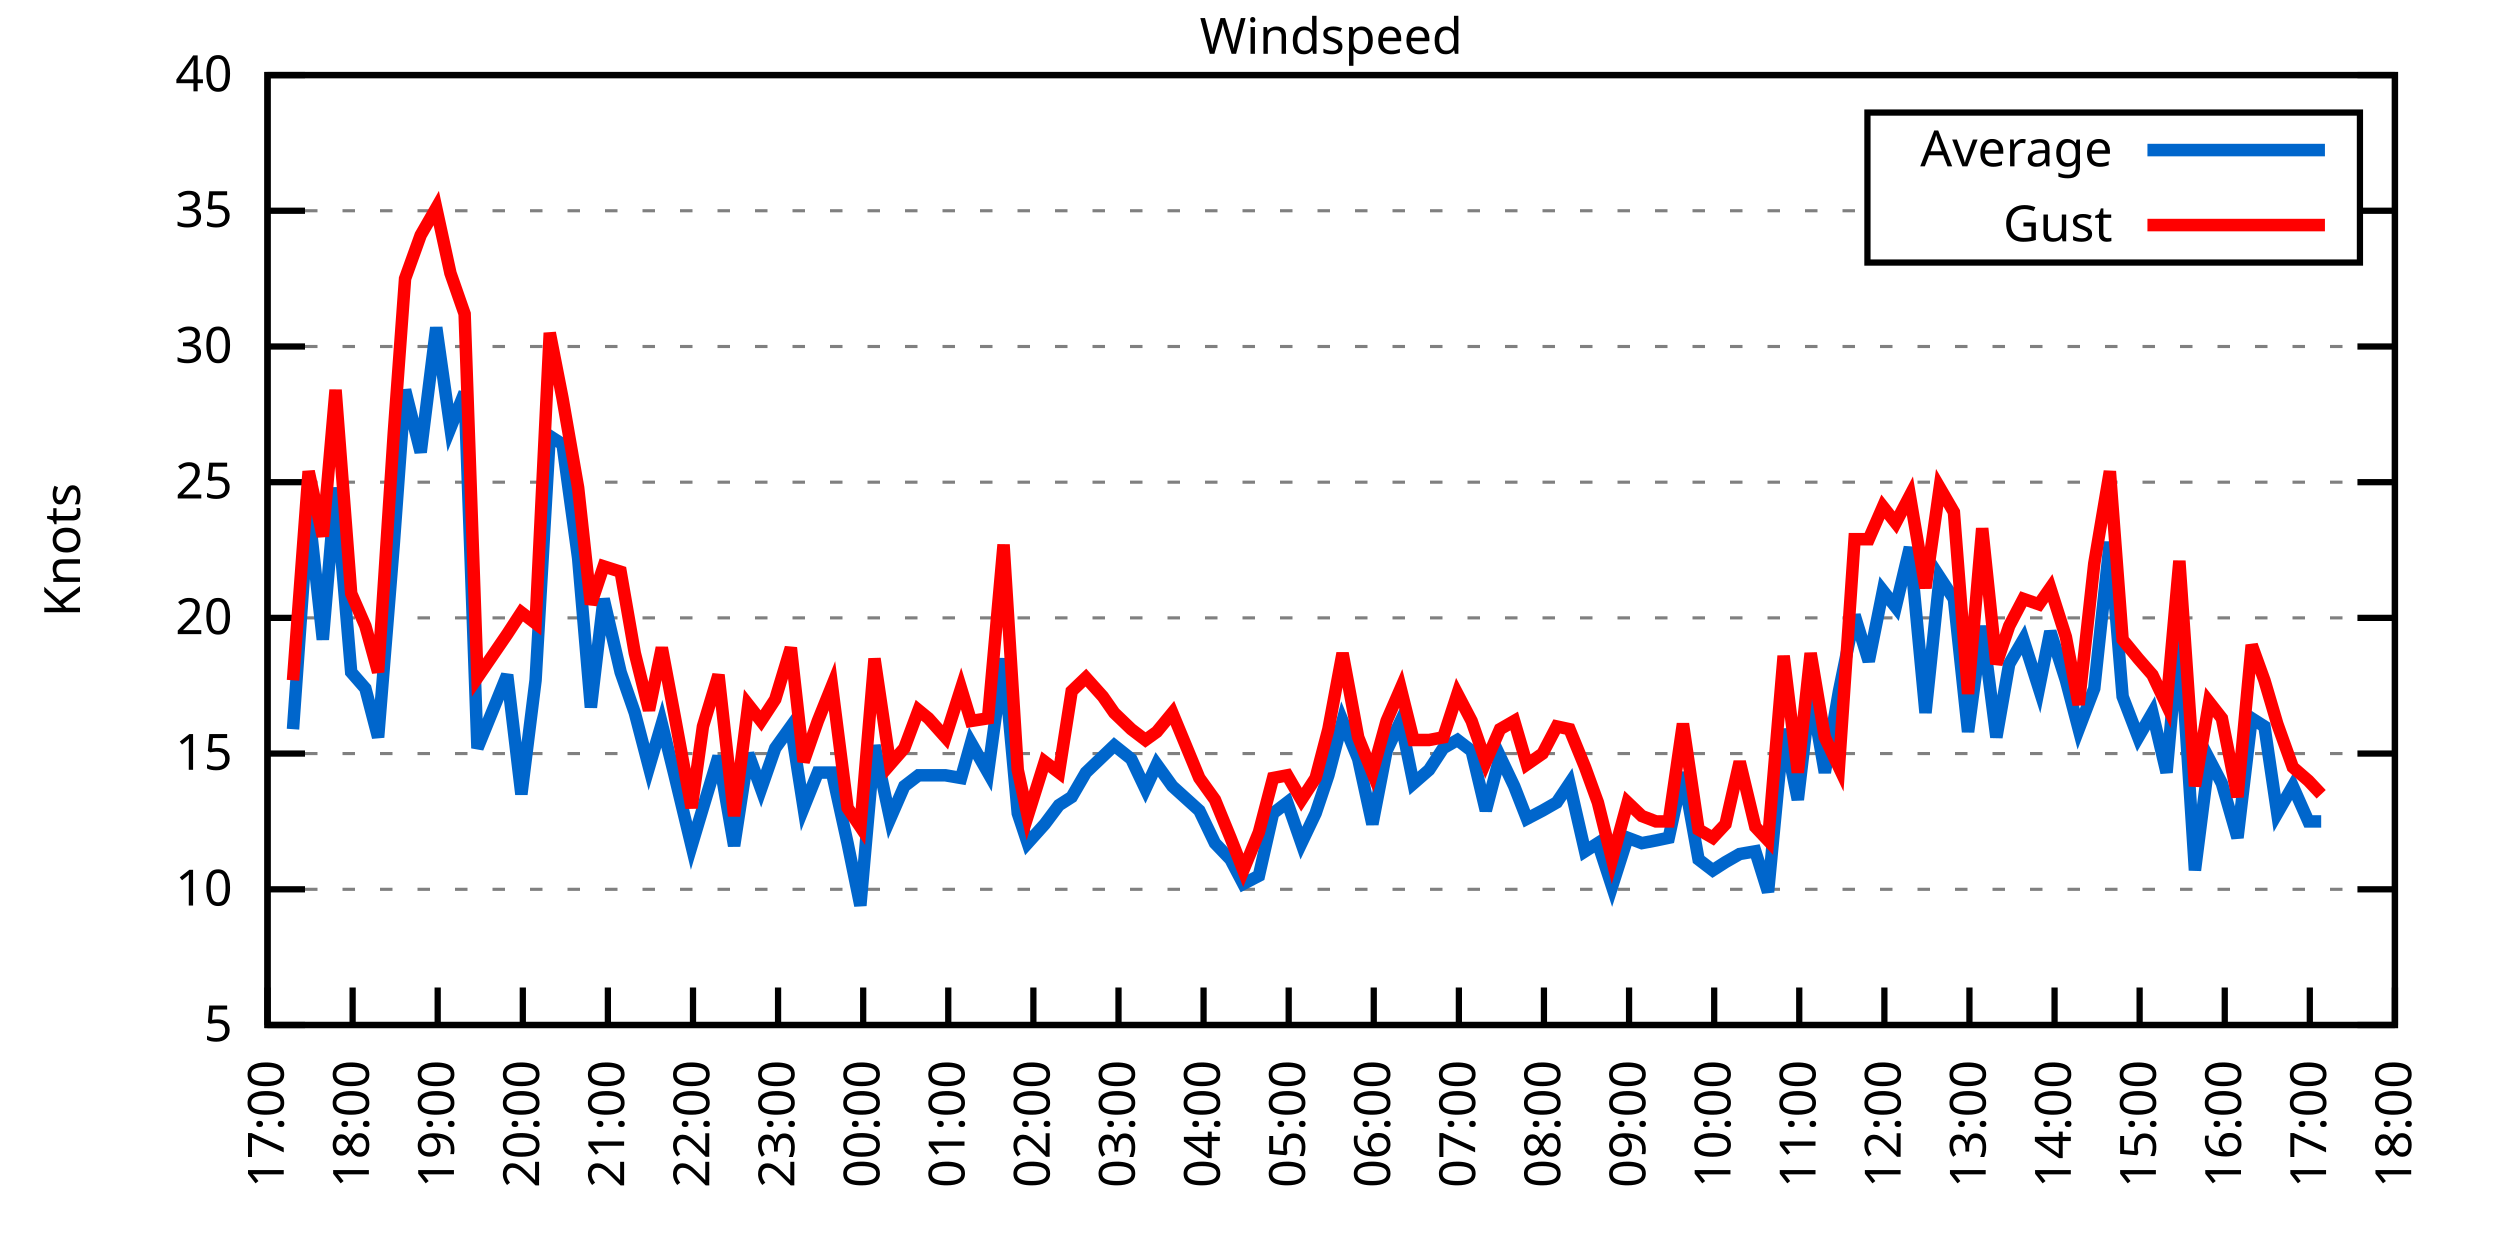
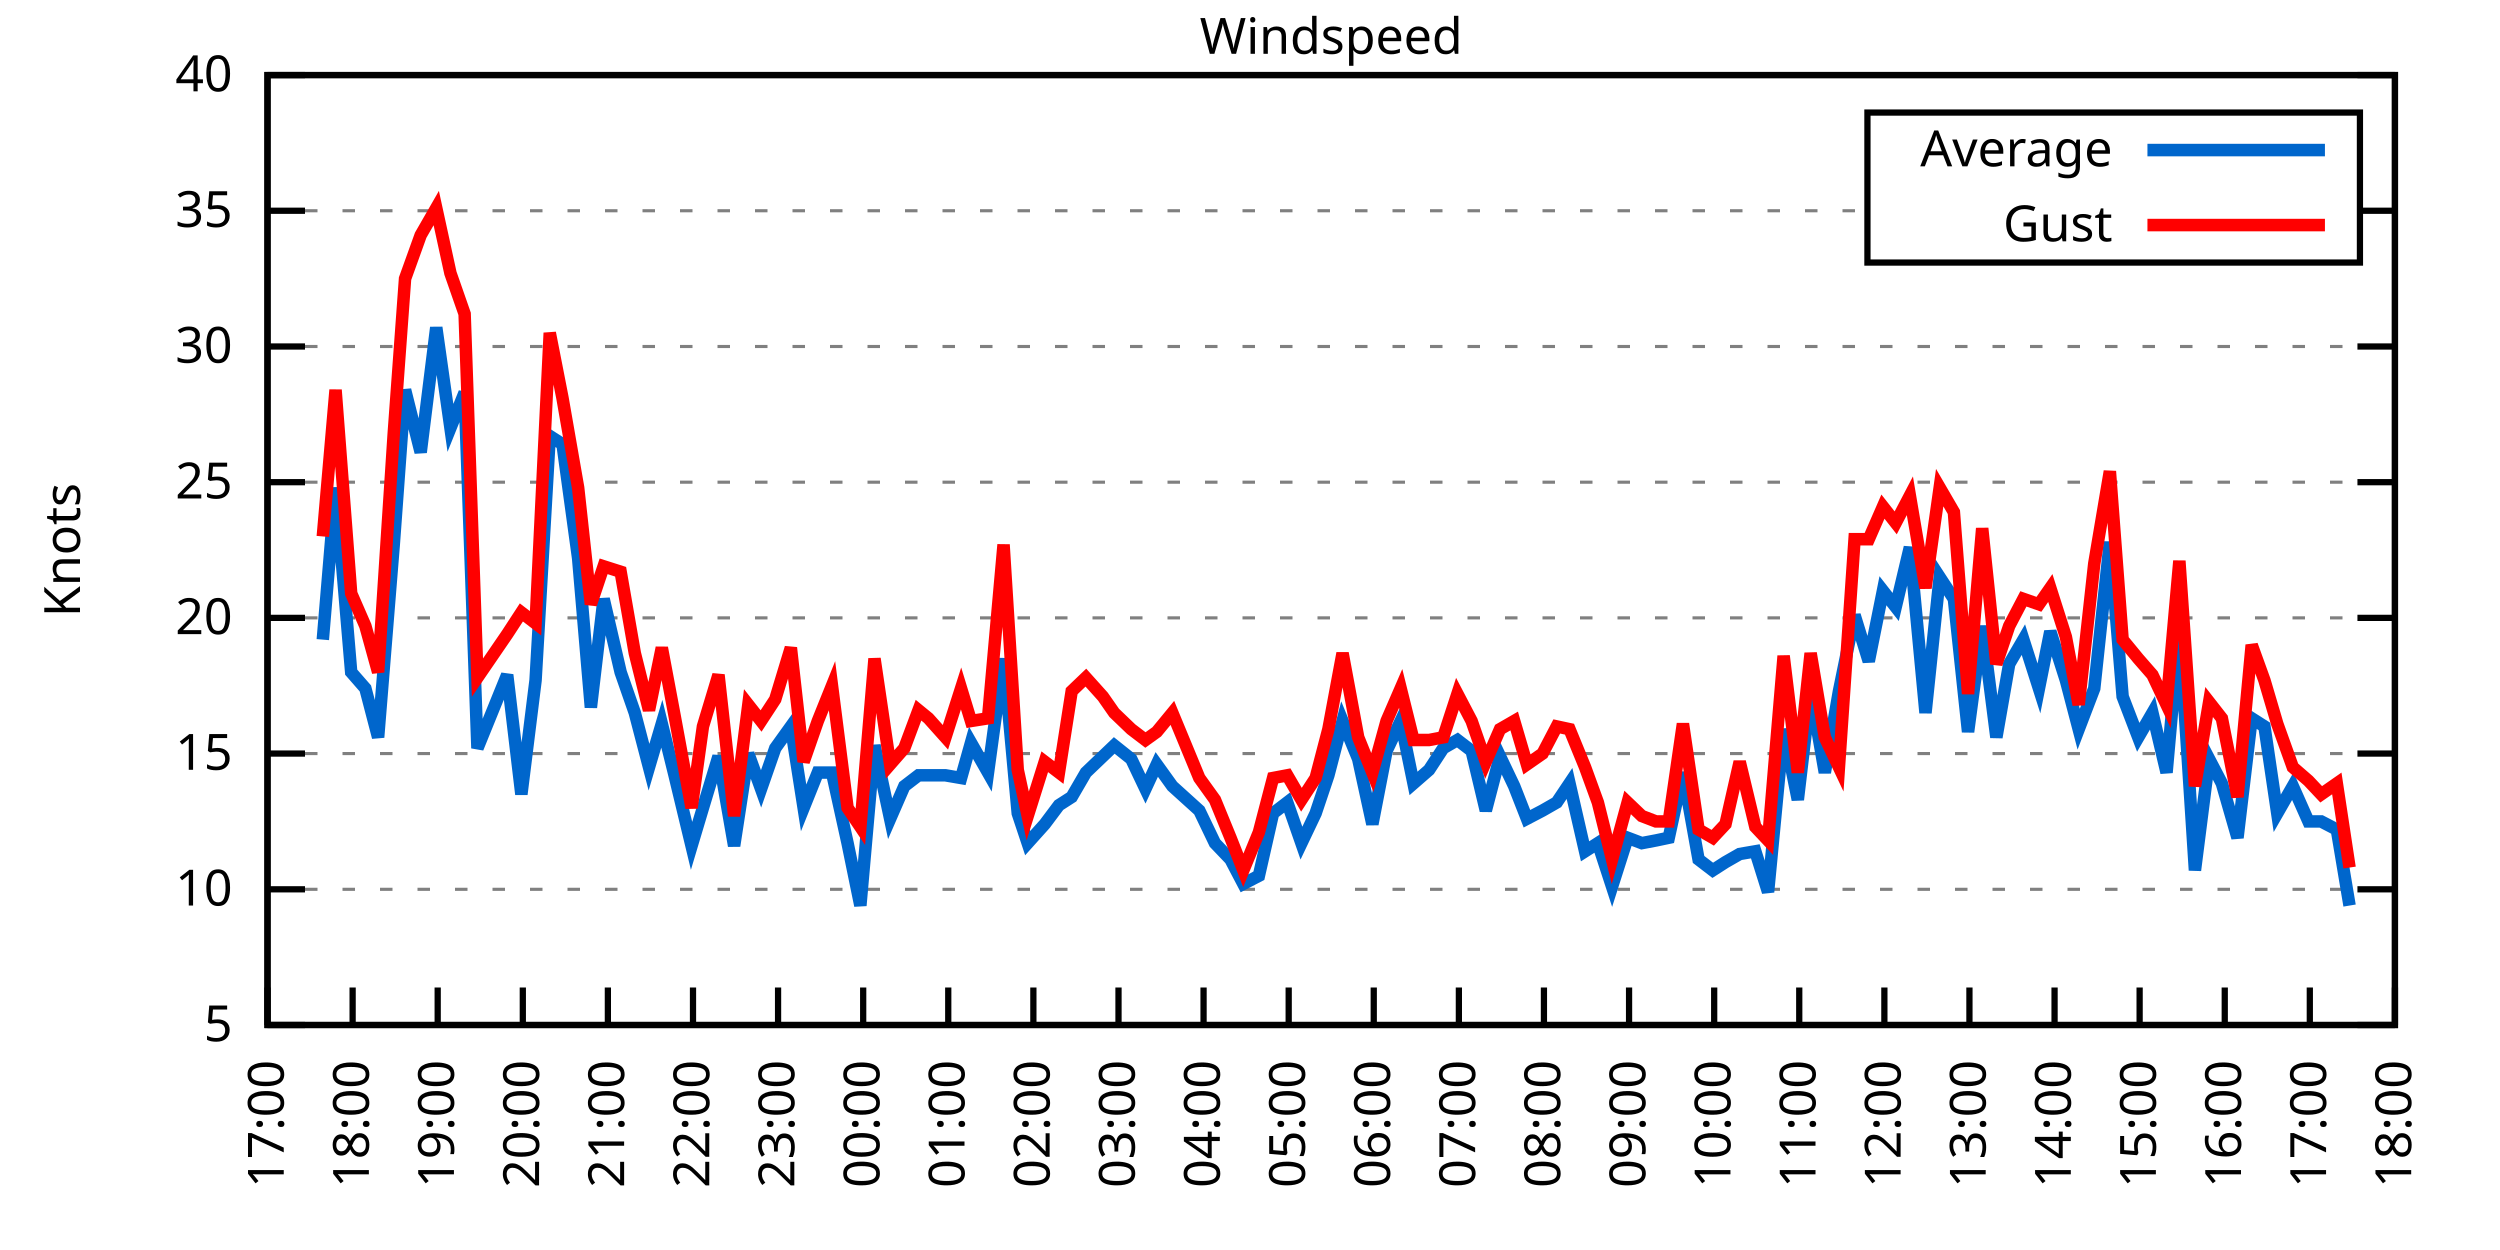
<svg xmlns="http://www.w3.org/2000/svg" xmlns:xlink="http://www.w3.org/1999/xlink" width="400" height="200" viewBox="0 0 400 200">
  <g id="gnuplot_canvas">
    <rect x="0" y="0" width="400" height="200" fill="none" />
    <defs>
      <circle id="gpDot" r="0.5" stroke-width="0.5" stroke="currentColor" />
      <path id="gpPt0" stroke-width="0.333" stroke="currentColor" d="M-1,0 h2 M0,-1 v2" />
      <path id="gpPt1" stroke-width="0.333" stroke="currentColor" d="M-1,-1 L1,1 M1,-1 L-1,1" />
      <path id="gpPt2" stroke-width="0.333" stroke="currentColor" d="M-1,0 L1,0 M0,-1 L0,1 M-1,-1 L1,1 M-1,1 L1,-1" />
      <rect id="gpPt3" stroke-width="0.333" stroke="currentColor" x="-1" y="-1" width="2" height="2" />
      <rect id="gpPt4" stroke-width="0.333" stroke="currentColor" fill="currentColor" x="-1" y="-1" width="2" height="2" />
      <circle id="gpPt5" stroke-width="0.333" stroke="currentColor" cx="0" cy="0" r="1" />
      <use xlink:href="#gpPt5" id="gpPt6" fill="currentColor" stroke="none" />
      <path id="gpPt7" stroke-width="0.333" stroke="currentColor" d="M0,-1.33 L-1.33,0.67 L1.33,0.67 z" />
      <use xlink:href="#gpPt7" id="gpPt8" fill="currentColor" stroke="none" />
      <use xlink:href="#gpPt7" id="gpPt9" stroke="currentColor" transform="rotate(180)" />
      <use xlink:href="#gpPt9" id="gpPt10" fill="currentColor" stroke="none" />
      <use xlink:href="#gpPt3" id="gpPt11" stroke="currentColor" transform="rotate(45)" />
      <use xlink:href="#gpPt11" id="gpPt12" fill="currentColor" stroke="none" />
      <path id="gpPt13" stroke-width="0.333" stroke="currentColor" d="M0,1.330 L1.265,0.411 L0.782,-1.067 L-0.782,-1.076 L-1.265,0.411 z" />
      <use xlink:href="#gpPt13" id="gpPt14" fill="currentColor" stroke="none" />
      <filter id="textbox" filterUnits="objectBoundingBox" x="0" y="0" height="1" width="1">
        <feFlood flood-color="white" flood-opacity="1" result="bgnd" />
        <feComposite in="SourceGraphic" in2="bgnd" operator="atop" />
      </filter>
      <filter id="greybox" filterUnits="objectBoundingBox" x="0" y="0" height="1" width="1">
        <feFlood flood-color="lightgrey" flood-opacity="1" result="grey" />
        <feComposite in="SourceGraphic" in2="grey" operator="atop" />
      </filter>
    </defs>
    <g fill="none" color="white" stroke="currentColor" stroke-width="1.00" stroke-linecap="butt" stroke-linejoin="miter">
</g>
    <g fill="none" color="black" stroke="currentColor" stroke-width="1.00" stroke-linecap="butt" stroke-linejoin="miter">
      <g stroke="none" shape-rendering="crispEdges">
        <polygon fill="rgb(255, 255, 255)" points="42.80,164.00 383.18,164.00 383.18,12.02 42.80,12.02 " />
      </g>
    </g>
    <g fill="none" color="black" stroke="currentColor" stroke-width="1.00" stroke-linecap="butt" stroke-linejoin="miter">
</g>
    <g fill="none" color="black" stroke="black" stroke-width="0.50" stroke-linecap="butt" stroke-linejoin="miter">
</g>
    <g fill="none" color="gray" stroke="currentColor" stroke-width="0.50" stroke-linecap="butt" stroke-linejoin="miter">
      <path stroke="gray" stroke-dasharray="2,4" class="gridline" d="M42.80,164.00 L383.19,164.00  " />
    </g>
    <g fill="none" color="gray" stroke="gray" stroke-width="1.00" stroke-linecap="butt" stroke-linejoin="miter">
</g>
    <g fill="none" color="black" stroke="currentColor" stroke-width="1.00" stroke-linecap="butt" stroke-linejoin="miter">
      <path stroke="black" d="M42.80,164.00 L48.80,164.00 M383.19,164.00 L377.19,164.00  " />
      <g transform="translate(37.20,166.60)" stroke="none" fill="black" font-family="Sans" font-size="8.00" text-anchor="end">
        <text>
          <tspan font-family="Sans"> 5</tspan>
        </text>
      </g>
    </g>
    <g fill="none" color="black" stroke="currentColor" stroke-width="1.00" stroke-linecap="butt" stroke-linejoin="miter">
</g>
    <g fill="none" color="black" stroke="black" stroke-width="0.50" stroke-linecap="butt" stroke-linejoin="miter">
</g>
    <g fill="none" color="gray" stroke="currentColor" stroke-width="0.50" stroke-linecap="butt" stroke-linejoin="miter">
      <path stroke="gray" stroke-dasharray="2,4" class="gridline" d="M42.80,142.29 L383.19,142.29  " />
    </g>
    <g fill="none" color="gray" stroke="gray" stroke-width="1.00" stroke-linecap="butt" stroke-linejoin="miter">
</g>
    <g fill="none" color="black" stroke="currentColor" stroke-width="1.00" stroke-linecap="butt" stroke-linejoin="miter">
      <path stroke="black" d="M42.80,142.29 L48.80,142.29 M383.19,142.29 L377.19,142.29  " />
      <g transform="translate(37.20,144.89)" stroke="none" fill="black" font-family="Sans" font-size="8.00" text-anchor="end">
        <text>
          <tspan font-family="Sans"> 10</tspan>
        </text>
      </g>
    </g>
    <g fill="none" color="black" stroke="currentColor" stroke-width="1.00" stroke-linecap="butt" stroke-linejoin="miter">
</g>
    <g fill="none" color="black" stroke="black" stroke-width="0.50" stroke-linecap="butt" stroke-linejoin="miter">
</g>
    <g fill="none" color="gray" stroke="currentColor" stroke-width="0.50" stroke-linecap="butt" stroke-linejoin="miter">
      <path stroke="gray" stroke-dasharray="2,4" class="gridline" d="M42.80,120.57 L383.19,120.57  " />
    </g>
    <g fill="none" color="gray" stroke="gray" stroke-width="1.00" stroke-linecap="butt" stroke-linejoin="miter">
</g>
    <g fill="none" color="black" stroke="currentColor" stroke-width="1.00" stroke-linecap="butt" stroke-linejoin="miter">
      <path stroke="black" d="M42.80,120.57 L48.80,120.57 M383.19,120.57 L377.19,120.57  " />
      <g transform="translate(37.20,123.17)" stroke="none" fill="black" font-family="Sans" font-size="8.00" text-anchor="end">
        <text>
          <tspan font-family="Sans"> 15</tspan>
        </text>
      </g>
    </g>
    <g fill="none" color="black" stroke="currentColor" stroke-width="1.00" stroke-linecap="butt" stroke-linejoin="miter">
</g>
    <g fill="none" color="black" stroke="black" stroke-width="0.50" stroke-linecap="butt" stroke-linejoin="miter">
</g>
    <g fill="none" color="gray" stroke="currentColor" stroke-width="0.50" stroke-linecap="butt" stroke-linejoin="miter">
      <path stroke="gray" stroke-dasharray="2,4" class="gridline" d="M42.80,98.86 L383.19,98.86  " />
    </g>
    <g fill="none" color="gray" stroke="gray" stroke-width="1.00" stroke-linecap="butt" stroke-linejoin="miter">
</g>
    <g fill="none" color="black" stroke="currentColor" stroke-width="1.00" stroke-linecap="butt" stroke-linejoin="miter">
      <path stroke="black" d="M42.80,98.86 L48.80,98.86 M383.19,98.86 L377.19,98.86  " />
      <g transform="translate(37.20,101.46)" stroke="none" fill="black" font-family="Sans" font-size="8.00" text-anchor="end">
        <text>
          <tspan font-family="Sans"> 20</tspan>
        </text>
      </g>
    </g>
    <g fill="none" color="black" stroke="currentColor" stroke-width="1.00" stroke-linecap="butt" stroke-linejoin="miter">
</g>
    <g fill="none" color="black" stroke="black" stroke-width="0.50" stroke-linecap="butt" stroke-linejoin="miter">
</g>
    <g fill="none" color="gray" stroke="currentColor" stroke-width="0.50" stroke-linecap="butt" stroke-linejoin="miter">
      <path stroke="gray" stroke-dasharray="2,4" class="gridline" d="M42.80,77.15 L383.19,77.15  " />
    </g>
    <g fill="none" color="gray" stroke="gray" stroke-width="1.00" stroke-linecap="butt" stroke-linejoin="miter">
</g>
    <g fill="none" color="black" stroke="currentColor" stroke-width="1.00" stroke-linecap="butt" stroke-linejoin="miter">
      <path stroke="black" d="M42.80,77.15 L48.80,77.15 M383.19,77.15 L377.19,77.15  " />
      <g transform="translate(37.20,79.75)" stroke="none" fill="black" font-family="Sans" font-size="8.00" text-anchor="end">
        <text>
          <tspan font-family="Sans"> 25</tspan>
        </text>
      </g>
    </g>
    <g fill="none" color="black" stroke="currentColor" stroke-width="1.00" stroke-linecap="butt" stroke-linejoin="miter">
</g>
    <g fill="none" color="black" stroke="black" stroke-width="0.50" stroke-linecap="butt" stroke-linejoin="miter">
</g>
    <g fill="none" color="gray" stroke="currentColor" stroke-width="0.50" stroke-linecap="butt" stroke-linejoin="miter">
      <path stroke="gray" stroke-dasharray="2,4" class="gridline" d="M42.80,55.44 L383.19,55.44  " />
    </g>
    <g fill="none" color="gray" stroke="gray" stroke-width="1.00" stroke-linecap="butt" stroke-linejoin="miter">
</g>
    <g fill="none" color="black" stroke="currentColor" stroke-width="1.00" stroke-linecap="butt" stroke-linejoin="miter">
      <path stroke="black" d="M42.80,55.44 L48.80,55.44 M383.19,55.44 L377.19,55.44  " />
      <g transform="translate(37.20,58.04)" stroke="none" fill="black" font-family="Sans" font-size="8.00" text-anchor="end">
        <text>
          <tspan font-family="Sans"> 30</tspan>
        </text>
      </g>
    </g>
    <g fill="none" color="black" stroke="currentColor" stroke-width="1.00" stroke-linecap="butt" stroke-linejoin="miter">
</g>
    <g fill="none" color="black" stroke="black" stroke-width="0.50" stroke-linecap="butt" stroke-linejoin="miter">
</g>
    <g fill="none" color="gray" stroke="currentColor" stroke-width="0.50" stroke-linecap="butt" stroke-linejoin="miter">
      <path stroke="gray" stroke-dasharray="2,4" class="gridline" d="M42.80,33.72 L298.79,33.72 M377.59,33.72 L383.19,33.72  " />
    </g>
    <g fill="none" color="gray" stroke="gray" stroke-width="1.00" stroke-linecap="butt" stroke-linejoin="miter">
</g>
    <g fill="none" color="black" stroke="currentColor" stroke-width="1.00" stroke-linecap="butt" stroke-linejoin="miter">
      <path stroke="black" d="M42.80,33.72 L48.80,33.72 M383.19,33.72 L377.19,33.72  " />
      <g transform="translate(37.20,36.32)" stroke="none" fill="black" font-family="Sans" font-size="8.00" text-anchor="end">
        <text>
          <tspan font-family="Sans"> 35</tspan>
        </text>
      </g>
    </g>
    <g fill="none" color="black" stroke="currentColor" stroke-width="1.00" stroke-linecap="butt" stroke-linejoin="miter">
</g>
    <g fill="none" color="black" stroke="black" stroke-width="0.50" stroke-linecap="butt" stroke-linejoin="miter">
</g>
    <g fill="none" color="gray" stroke="currentColor" stroke-width="0.50" stroke-linecap="butt" stroke-linejoin="miter">
      <path stroke="gray" stroke-dasharray="2,4" class="gridline" d="M42.80,12.01 L383.19,12.01  " />
    </g>
    <g fill="none" color="gray" stroke="gray" stroke-width="1.00" stroke-linecap="butt" stroke-linejoin="miter">
</g>
    <g fill="none" color="black" stroke="currentColor" stroke-width="1.00" stroke-linecap="butt" stroke-linejoin="miter">
      <path stroke="black" d="M42.80,12.01 L48.80,12.01 M383.19,12.01 L377.19,12.01  " />
      <g transform="translate(37.20,14.61)" stroke="none" fill="black" font-family="Sans" font-size="8.00" text-anchor="end">
        <text>
          <tspan font-family="Sans"> 40</tspan>
        </text>
      </g>
    </g>
    <g fill="none" color="black" stroke="currentColor" stroke-width="1.00" stroke-linecap="butt" stroke-linejoin="miter">
      <path stroke="black" d="M42.80,164.00 L42.80,158.00  " />
      <g transform="translate(45.40,169.60) rotate(270.00)" stroke="none" fill="black" font-family="Sans" font-size="8.00" text-anchor="end">
        <text>
          <tspan font-family="Sans">17:00</tspan>
        </text>
      </g>
    </g>
    <g fill="none" color="black" stroke="currentColor" stroke-width="1.00" stroke-linecap="butt" stroke-linejoin="miter">
      <path stroke="black" d="M56.42,164.00 L56.42,158.00  " />
      <g transform="translate(59.02,169.60) rotate(270.00)" stroke="none" fill="black" font-family="Sans" font-size="8.00" text-anchor="end">
        <text>
          <tspan font-family="Sans">18:00</tspan>
        </text>
      </g>
    </g>
    <g fill="none" color="black" stroke="currentColor" stroke-width="1.00" stroke-linecap="butt" stroke-linejoin="miter">
      <path stroke="black" d="M70.03,164.00 L70.03,158.00  " />
      <g transform="translate(72.63,169.60) rotate(270.00)" stroke="none" fill="black" font-family="Sans" font-size="8.00" text-anchor="end">
        <text>
          <tspan font-family="Sans">19:00</tspan>
        </text>
      </g>
    </g>
    <g fill="none" color="black" stroke="currentColor" stroke-width="1.00" stroke-linecap="butt" stroke-linejoin="miter">
      <path stroke="black" d="M83.65,164.00 L83.65,158.00  " />
      <g transform="translate(86.25,169.60) rotate(270.00)" stroke="none" fill="black" font-family="Sans" font-size="8.00" text-anchor="end">
        <text>
          <tspan font-family="Sans">20:00</tspan>
        </text>
      </g>
    </g>
    <g fill="none" color="black" stroke="currentColor" stroke-width="1.00" stroke-linecap="butt" stroke-linejoin="miter">
      <path stroke="black" d="M97.26,164.00 L97.26,158.00  " />
      <g transform="translate(99.86,169.60) rotate(270.00)" stroke="none" fill="black" font-family="Sans" font-size="8.00" text-anchor="end">
        <text>
          <tspan font-family="Sans">21:00</tspan>
        </text>
      </g>
    </g>
    <g fill="none" color="black" stroke="currentColor" stroke-width="1.00" stroke-linecap="butt" stroke-linejoin="miter">
      <path stroke="black" d="M110.88,164.00 L110.88,158.00  " />
      <g transform="translate(113.48,169.60) rotate(270.00)" stroke="none" fill="black" font-family="Sans" font-size="8.00" text-anchor="end">
        <text>
          <tspan font-family="Sans">22:00</tspan>
        </text>
      </g>
    </g>
    <g fill="none" color="black" stroke="currentColor" stroke-width="1.00" stroke-linecap="butt" stroke-linejoin="miter">
      <path stroke="black" d="M124.49,164.00 L124.49,158.00  " />
      <g transform="translate(127.09,169.60) rotate(270.00)" stroke="none" fill="black" font-family="Sans" font-size="8.00" text-anchor="end">
        <text>
          <tspan font-family="Sans">23:00</tspan>
        </text>
      </g>
    </g>
    <g fill="none" color="black" stroke="currentColor" stroke-width="1.00" stroke-linecap="butt" stroke-linejoin="miter">
      <path stroke="black" d="M138.11,164.00 L138.11,158.00  " />
      <g transform="translate(140.71,169.60) rotate(270.00)" stroke="none" fill="black" font-family="Sans" font-size="8.00" text-anchor="end">
        <text>
          <tspan font-family="Sans">00:00</tspan>
        </text>
      </g>
    </g>
    <g fill="none" color="black" stroke="currentColor" stroke-width="1.00" stroke-linecap="butt" stroke-linejoin="miter">
      <path stroke="black" d="M151.72,164.00 L151.72,158.00  " />
      <g transform="translate(154.32,169.60) rotate(270.00)" stroke="none" fill="black" font-family="Sans" font-size="8.00" text-anchor="end">
        <text>
          <tspan font-family="Sans">01:00</tspan>
        </text>
      </g>
    </g>
    <g fill="none" color="black" stroke="currentColor" stroke-width="1.00" stroke-linecap="butt" stroke-linejoin="miter">
      <path stroke="black" d="M165.34,164.00 L165.34,158.00  " />
      <g transform="translate(167.94,169.60) rotate(270.00)" stroke="none" fill="black" font-family="Sans" font-size="8.00" text-anchor="end">
        <text>
          <tspan font-family="Sans">02:00</tspan>
        </text>
      </g>
    </g>
    <g fill="none" color="black" stroke="currentColor" stroke-width="1.00" stroke-linecap="butt" stroke-linejoin="miter">
      <path stroke="black" d="M178.96,164.00 L178.96,158.00  " />
      <g transform="translate(181.56,169.60) rotate(270.00)" stroke="none" fill="black" font-family="Sans" font-size="8.00" text-anchor="end">
        <text>
          <tspan font-family="Sans">03:00</tspan>
        </text>
      </g>
    </g>
    <g fill="none" color="black" stroke="currentColor" stroke-width="1.00" stroke-linecap="butt" stroke-linejoin="miter">
      <path stroke="black" d="M192.57,164.00 L192.57,158.00  " />
      <g transform="translate(195.17,169.60) rotate(270.00)" stroke="none" fill="black" font-family="Sans" font-size="8.00" text-anchor="end">
        <text>
          <tspan font-family="Sans">04:00</tspan>
        </text>
      </g>
    </g>
    <g fill="none" color="black" stroke="currentColor" stroke-width="1.00" stroke-linecap="butt" stroke-linejoin="miter">
      <path stroke="black" d="M206.19,164.00 L206.19,158.00  " />
      <g transform="translate(208.79,169.60) rotate(270.00)" stroke="none" fill="black" font-family="Sans" font-size="8.00" text-anchor="end">
        <text>
          <tspan font-family="Sans">05:00</tspan>
        </text>
      </g>
    </g>
    <g fill="none" color="black" stroke="currentColor" stroke-width="1.00" stroke-linecap="butt" stroke-linejoin="miter">
      <path stroke="black" d="M219.80,164.00 L219.80,158.00  " />
      <g transform="translate(222.40,169.60) rotate(270.00)" stroke="none" fill="black" font-family="Sans" font-size="8.00" text-anchor="end">
        <text>
          <tspan font-family="Sans">06:00</tspan>
        </text>
      </g>
    </g>
    <g fill="none" color="black" stroke="currentColor" stroke-width="1.00" stroke-linecap="butt" stroke-linejoin="miter">
      <path stroke="black" d="M233.42,164.00 L233.42,158.00  " />
      <g transform="translate(236.02,169.60) rotate(270.00)" stroke="none" fill="black" font-family="Sans" font-size="8.00" text-anchor="end">
        <text>
          <tspan font-family="Sans">07:00</tspan>
        </text>
      </g>
    </g>
    <g fill="none" color="black" stroke="currentColor" stroke-width="1.00" stroke-linecap="butt" stroke-linejoin="miter">
      <path stroke="black" d="M247.03,164.00 L247.03,158.00  " />
      <g transform="translate(249.63,169.60) rotate(270.00)" stroke="none" fill="black" font-family="Sans" font-size="8.00" text-anchor="end">
        <text>
          <tspan font-family="Sans">08:00</tspan>
        </text>
      </g>
    </g>
    <g fill="none" color="black" stroke="currentColor" stroke-width="1.00" stroke-linecap="butt" stroke-linejoin="miter">
      <path stroke="black" d="M260.65,164.00 L260.65,158.00  " />
      <g transform="translate(263.25,169.60) rotate(270.00)" stroke="none" fill="black" font-family="Sans" font-size="8.00" text-anchor="end">
        <text>
          <tspan font-family="Sans">09:00</tspan>
        </text>
      </g>
    </g>
    <g fill="none" color="black" stroke="currentColor" stroke-width="1.00" stroke-linecap="butt" stroke-linejoin="miter">
      <path stroke="black" d="M274.27,164.00 L274.27,158.00  " />
      <g transform="translate(276.87,169.60) rotate(270.00)" stroke="none" fill="black" font-family="Sans" font-size="8.00" text-anchor="end">
        <text>
          <tspan font-family="Sans">10:00</tspan>
        </text>
      </g>
    </g>
    <g fill="none" color="black" stroke="currentColor" stroke-width="1.00" stroke-linecap="butt" stroke-linejoin="miter">
      <path stroke="black" d="M287.88,164.00 L287.88,158.00  " />
      <g transform="translate(290.48,169.60) rotate(270.00)" stroke="none" fill="black" font-family="Sans" font-size="8.00" text-anchor="end">
        <text>
          <tspan font-family="Sans">11:00</tspan>
        </text>
      </g>
    </g>
    <g fill="none" color="black" stroke="currentColor" stroke-width="1.00" stroke-linecap="butt" stroke-linejoin="miter">
      <path stroke="black" d="M301.50,164.00 L301.50,158.00  " />
      <g transform="translate(304.10,169.60) rotate(270.00)" stroke="none" fill="black" font-family="Sans" font-size="8.00" text-anchor="end">
        <text>
          <tspan font-family="Sans">12:00</tspan>
        </text>
      </g>
    </g>
    <g fill="none" color="black" stroke="currentColor" stroke-width="1.00" stroke-linecap="butt" stroke-linejoin="miter">
      <path stroke="black" d="M315.11,164.00 L315.11,158.00  " />
      <g transform="translate(317.71,169.60) rotate(270.00)" stroke="none" fill="black" font-family="Sans" font-size="8.00" text-anchor="end">
        <text>
          <tspan font-family="Sans">13:00</tspan>
        </text>
      </g>
    </g>
    <g fill="none" color="black" stroke="currentColor" stroke-width="1.00" stroke-linecap="butt" stroke-linejoin="miter">
      <path stroke="black" d="M328.73,164.00 L328.73,158.00  " />
      <g transform="translate(331.33,169.60) rotate(270.00)" stroke="none" fill="black" font-family="Sans" font-size="8.00" text-anchor="end">
        <text>
          <tspan font-family="Sans">14:00</tspan>
        </text>
      </g>
    </g>
    <g fill="none" color="black" stroke="currentColor" stroke-width="1.00" stroke-linecap="butt" stroke-linejoin="miter">
      <path stroke="black" d="M342.34,164.00 L342.34,158.00  " />
      <g transform="translate(344.94,169.60) rotate(270.00)" stroke="none" fill="black" font-family="Sans" font-size="8.00" text-anchor="end">
        <text>
          <tspan font-family="Sans">15:00</tspan>
        </text>
      </g>
    </g>
    <g fill="none" color="black" stroke="currentColor" stroke-width="1.00" stroke-linecap="butt" stroke-linejoin="miter">
      <path stroke="black" d="M355.96,164.00 L355.96,158.00  " />
      <g transform="translate(358.56,169.60) rotate(270.00)" stroke="none" fill="black" font-family="Sans" font-size="8.00" text-anchor="end">
        <text>
          <tspan font-family="Sans">16:00</tspan>
        </text>
      </g>
    </g>
    <g fill="none" color="black" stroke="currentColor" stroke-width="1.00" stroke-linecap="butt" stroke-linejoin="miter">
      <path stroke="black" d="M369.57,164.00 L369.57,158.00  " />
      <g transform="translate(372.17,169.60) rotate(270.00)" stroke="none" fill="black" font-family="Sans" font-size="8.00" text-anchor="end">
        <text>
          <tspan font-family="Sans">17:00</tspan>
        </text>
      </g>
    </g>
    <g fill="none" color="black" stroke="currentColor" stroke-width="1.00" stroke-linecap="butt" stroke-linejoin="miter">
      <path stroke="black" d="M383.19,164.00 L383.19,158.00  " />
      <g transform="translate(385.79,169.60) rotate(270.00)" stroke="none" fill="black" font-family="Sans" font-size="8.00" text-anchor="end">
        <text>
          <tspan font-family="Sans">18:00</tspan>
        </text>
      </g>
    </g>
    <g fill="none" color="black" stroke="currentColor" stroke-width="1.00" stroke-linecap="butt" stroke-linejoin="miter">
</g>
    <g fill="none" color="black" stroke="currentColor" stroke-width="1.00" stroke-linecap="butt" stroke-linejoin="miter">
      <path stroke="black" d="M42.80,12.01 L42.80,164.00 L383.19,164.00 L383.19,12.01 L42.80,12.01 Z  " />
    </g>
    <g fill="none" color="black" stroke="currentColor" stroke-width="1.00" stroke-linecap="butt" stroke-linejoin="miter">
</g>
    <g fill="none" color="black" stroke="currentColor" stroke-width="1.00" stroke-linecap="butt" stroke-linejoin="miter">
      <path stroke="black" d="M298.79,42.01 L298.79,18.01 L377.59,18.01 L377.59,42.01 L298.79,42.01 Z  " />
    </g>
    <g id="Windspeed_plot_1">
      <g fill="none" color="white" stroke="black" stroke-width="2.00" stroke-linecap="butt" stroke-linejoin="miter">
</g>
      <g fill="none" color="black" stroke="currentColor" stroke-width="2.00" stroke-linecap="butt" stroke-linejoin="miter">
        <g transform="translate(337.99,26.61)" stroke="none" fill="black" font-family="Sans" font-size="8.00" text-anchor="end">
          <text>
            <tspan font-family="Sans">Average</tspan>
          </text>
        </g>
      </g>
      <g fill="none" color="black" stroke="currentColor" stroke-width="2.00" stroke-linecap="butt" stroke-linejoin="miter">
-         <path stroke="rgb(  0, 102, 204)" d="M343.59,24.01 L371.99,24.01 M46.88,116.67 L49.38,81.49 L51.65,102.34 L53.69,78.02 L56.19,107.55 L58.46,110.15   L60.50,117.97 L63.00,87.14 L64.81,62.38 L67.31,72.37 L69.80,52.40 L72.07,68.46 L74.34,62.82 L76.39,119.71   L81.15,107.98 L83.42,127.09 L85.69,108.85 L87.96,69.77 L90.00,71.07 L92.50,89.31 L94.54,113.19 L96.58,95.82   L99.30,107.55 L101.57,114.06 L103.84,122.75 L105.89,115.80 L107.93,124.05 L110.65,135.34 L112.47,129.26 L114.96,121.01   L117.46,135.34 L119.73,120.57 L121.77,126.22 L124.04,119.71 L126.54,116.23 L128.58,129.26 L130.85,123.61 L133.12,123.61   L135.61,134.90 L137.66,144.89 L139.92,119.27 L142.42,131.00 L144.69,125.79 L146.96,124.05 L148.55,124.05 L151.27,124.05   L153.77,124.48 L155.36,118.84 L158.08,123.61 L160.57,105.38 L162.84,130.13 L164.43,134.90 L167.16,131.86 L169.43,128.83   L171.47,127.52 L173.74,123.61 L176.46,121.01 L178.28,119.27 L181.00,121.44 L183.27,126.22 L185.08,122.31 L187.58,125.79   L191.89,129.69 L194.39,134.90 L196.88,137.51 L198.93,141.42 L201.42,140.12 L203.69,130.13 L205.96,128.39 L208.23,134.90   L210.50,130.13 L212.54,124.05 L214.81,115.36 L217.31,121.44 L219.58,131.86 L221.85,120.14 L224.11,115.36 L226.16,125.35   L228.65,123.18 L230.92,119.71 L233.19,118.40 L235.46,120.14 L237.73,129.69 L240.00,121.01 L242.27,125.79 L244.31,131.00   L246.81,129.69 L249.08,128.39 L251.12,125.35 L253.61,136.21 L255.66,134.90 L257.93,141.85 L260.42,134.04 L262.69,134.90   L264.96,134.47 L267.00,134.04 L269.27,123.61 L271.77,137.51 L274.04,139.25 L276.08,137.94 L278.35,136.64 L280.85,136.21   L282.89,142.72 L285.38,116.67 L287.65,127.96 L289.70,110.59 L291.97,123.61 L294.23,110.59 L296.73,98.43 L299.00,105.81   L301.27,94.52 L303.31,97.12 L305.58,87.57 L308.08,114.06 L310.35,92.35 L312.62,95.82 L314.89,117.10 L317.15,100.16   L319.42,117.97 L321.47,106.24 L323.74,102.34 L326.23,110.15 L328.05,101.03 L330.54,108.85 L332.59,116.67 L335.08,110.15   L337.58,86.70 L339.62,111.45 L342.12,117.97 L344.39,114.06 L346.65,123.61 L348.70,100.60 L351.19,139.25 L353.46,121.44   L355.50,125.35 L358.00,134.04 L360.27,114.93 L362.31,116.23 L364.36,130.13 L366.85,125.79 L369.35,131.43 L371.39,131.43    " />
+         <path stroke="rgb(  0, 102, 204)" d="M343.59,24.01 L371.99,24.01 M51.65,102.34 L53.69,78.02 L56.19,107.55 L58.46,110.15 L60.50,117.97 L63.00,87.14   L64.81,62.38 L67.31,72.37 L69.80,52.40 L72.07,68.46 L74.34,62.82 L76.39,119.71 L81.15,107.98 L83.42,127.09   L85.69,108.85 L87.96,69.77 L90.00,71.07 L92.50,89.31 L94.54,113.19 L96.58,95.82 L99.30,107.55 L101.57,114.06   L103.84,122.75 L105.89,115.80 L107.93,124.05 L110.65,135.34 L112.47,129.26 L114.96,121.01 L117.46,135.34 L119.73,120.57   L121.77,126.22 L124.04,119.71 L126.54,116.23 L128.58,129.26 L130.85,123.61 L133.12,123.61 L135.61,134.90 L137.66,144.89   L139.92,119.27 L142.42,131.00 L144.69,125.79 L146.96,124.05 L148.55,124.05 L151.27,124.05 L153.77,124.48 L155.36,118.84   L158.08,123.61 L160.57,105.38 L162.84,130.13 L164.43,134.90 L167.16,131.86 L169.43,128.83 L171.47,127.52 L173.74,123.61   L176.46,121.01 L178.28,119.27 L181.00,121.44 L183.27,126.22 L185.08,122.31 L187.58,125.79 L191.89,129.69 L194.39,134.90   L196.88,137.51 L198.93,141.42 L201.42,140.12 L203.69,130.13 L205.96,128.39 L208.23,134.90 L210.50,130.13 L212.54,124.05   L214.81,115.36 L217.31,121.44 L219.58,131.86 L221.85,120.14 L224.11,115.36 L226.16,125.35 L228.65,123.18 L230.92,119.71   L233.19,118.40 L235.46,120.14 L237.73,129.69 L240.00,121.01 L242.27,125.79 L244.31,131.00 L246.81,129.69 L249.08,128.39   L251.12,125.35 L253.61,136.21 L255.66,134.90 L257.93,141.85 L260.42,134.04 L262.69,134.90 L264.96,134.47 L267.00,134.04   L269.27,123.61 L271.77,137.51 L274.04,139.25 L276.08,137.94 L278.35,136.64 L280.85,136.21 L282.89,142.72 L285.38,116.67   L287.65,127.96 L289.70,110.59 L291.97,123.61 L294.23,110.59 L296.73,98.43 L299.00,105.81 L301.27,94.52 L303.31,97.12   L305.58,87.57 L308.08,114.06 L310.35,92.35 L312.62,95.82 L314.89,117.10 L317.15,100.16 L319.42,117.97 L321.47,106.24   L323.74,102.34 L326.23,110.15 L328.05,101.03 L330.54,108.85 L332.59,116.67 L335.08,110.15 L337.58,86.70 L339.62,111.45   L342.12,117.97 L344.39,114.06 L346.65,123.61 L348.70,100.60 L351.19,139.25 L353.46,121.44 L355.50,125.35 L358.00,134.04   L360.27,114.93 L362.31,116.23 L364.36,130.13 L366.85,125.79 L369.35,131.43 L371.39,131.43 L373.89,132.73 L375.93,144.89    " />
      </g>
    </g>
    <g id="Windspeed_plot_2">
      <g fill="none" color="black" stroke="currentColor" stroke-width="2.00" stroke-linecap="butt" stroke-linejoin="miter">
        <g transform="translate(337.99,38.61)" stroke="none" fill="black" font-family="Sans" font-size="8.00" text-anchor="end">
          <text>
            <tspan font-family="Sans">Gust</tspan>
          </text>
        </g>
      </g>
      <g fill="none" color="black" stroke="currentColor" stroke-width="2.00" stroke-linecap="butt" stroke-linejoin="miter">
-         <path stroke="rgb(255,   0,   0)" d="M343.59,36.01 L371.99,36.01 M46.88,108.85 L49.38,75.41 L51.65,85.83 L53.69,62.38 L56.19,94.95 L58.46,100.16   L60.50,107.55 L63.00,69.33 L64.81,44.58 L67.31,37.63 L69.80,33.29 L72.07,43.71 L74.34,50.22 L76.39,108.42   L81.15,101.47 L83.42,97.99 L85.69,99.73 L87.96,53.26 L90.00,63.69 L92.50,78.02 L94.54,96.69 L96.58,90.61   L99.30,91.48 L101.57,104.51 L103.84,113.63 L105.89,103.64 L107.93,114.49 L110.65,129.26 L112.47,116.23 L114.96,107.98   L117.46,130.56 L119.73,112.76 L121.77,115.36 L124.04,111.89 L126.54,103.64 L128.58,121.88 L130.85,115.36 L133.12,109.72   L135.61,129.26 L137.66,132.30 L139.92,105.38 L142.42,122.31 L144.69,119.71 L146.96,113.63 L148.55,114.93 L151.27,117.97   L153.77,110.15 L155.36,115.36 L158.08,114.93 L160.57,87.14 L162.84,123.18 L164.43,130.56 L167.16,121.88 L169.43,123.61   L171.47,110.59 L173.74,108.42 L176.46,111.45 L178.28,114.06 L181.00,116.67 L183.27,118.40 L185.08,117.10 L187.58,114.06   L191.89,124.48 L194.39,127.96 L196.88,134.04 L198.93,139.25 L201.42,133.17 L203.69,124.48 L205.96,124.05 L208.23,127.96   L210.50,124.48 L212.54,116.67 L214.81,104.51 L217.31,117.97 L219.58,123.61 L221.85,115.36 L224.11,110.15 L226.16,118.40   L228.65,118.40 L230.92,117.97 L233.19,111.02 L235.46,115.36 L237.73,121.88 L240.00,116.67 L242.27,115.36 L244.31,122.31   L246.81,120.57 L249.08,116.23 L251.12,116.67 L253.61,122.75 L255.66,128.39 L257.93,137.51 L260.42,128.39 L262.69,130.56   L264.96,131.43 L267.00,131.43 L269.27,115.80 L271.77,132.73 L274.04,134.04 L276.08,131.86 L278.35,121.88 L280.85,132.30   L282.89,134.47 L285.38,104.94 L287.65,123.61 L289.70,104.51 L291.97,117.97 L294.23,122.75 L296.73,86.27 L299.00,86.27   L301.27,81.06 L303.31,83.66 L305.58,79.32 L308.08,94.08 L310.35,78.02 L312.62,81.93 L314.89,111.02 L317.15,84.53   L319.42,106.24 L321.47,100.16 L323.74,95.82 L326.23,96.69 L328.05,94.08 L330.54,101.90 L332.59,112.76 L335.08,90.18   L337.58,75.41 L339.62,102.34 L342.12,105.38 L344.39,107.98 L346.65,112.76 L348.70,89.74 L351.19,125.79 L353.46,112.32   L355.50,114.93 L358.00,127.52 L360.27,103.20 L362.31,108.85 L364.36,115.80 L366.85,122.75 L369.35,124.92 L371.39,127.09    " />
+         <path stroke="rgb(255,   0,   0)" d="M343.59,36.01 L371.99,36.01 M51.65,85.83 L53.69,62.38 L56.19,94.95 L58.46,100.16 L60.50,107.55 L63.00,69.33   L64.81,44.58 L67.31,37.63 L69.80,33.29 L72.07,43.71 L74.34,50.22 L76.39,108.42 L81.15,101.47 L83.42,97.99   L85.69,99.73 L87.96,53.26 L90.00,63.69 L92.50,78.02 L94.54,96.69 L96.58,90.61 L99.30,91.48 L101.57,104.51   L103.84,113.63 L105.89,103.64 L107.93,114.49 L110.65,129.26 L112.47,116.23 L114.96,107.98 L117.46,130.56 L119.73,112.76   L121.77,115.36 L124.04,111.89 L126.54,103.64 L128.58,121.88 L130.85,115.36 L133.12,109.72 L135.61,129.26 L137.66,132.30   L139.92,105.38 L142.42,122.31 L144.69,119.71 L146.96,113.63 L148.55,114.93 L151.27,117.97 L153.77,110.15 L155.36,115.36   L158.08,114.93 L160.57,87.14 L162.84,123.18 L164.43,130.56 L167.16,121.88 L169.43,123.61 L171.47,110.59 L173.74,108.42   L176.46,111.45 L178.28,114.06 L181.00,116.67 L183.27,118.40 L185.08,117.10 L187.58,114.06 L191.89,124.48 L194.39,127.96   L196.88,134.04 L198.93,139.25 L201.42,133.17 L203.69,124.48 L205.96,124.05 L208.23,127.96 L210.50,124.48 L212.54,116.67   L214.81,104.51 L217.31,117.97 L219.58,123.61 L221.85,115.36 L224.11,110.15 L226.16,118.40 L228.65,118.40 L230.92,117.97   L233.19,111.02 L235.46,115.36 L237.73,121.88 L240.00,116.67 L242.27,115.36 L244.31,122.31 L246.81,120.57 L249.08,116.23   L251.12,116.67 L253.61,122.75 L255.66,128.39 L257.93,137.51 L260.42,128.39 L262.69,130.56 L264.96,131.43 L267.00,131.43   L269.27,115.80 L271.77,132.73 L274.04,134.04 L276.08,131.86 L278.35,121.88 L280.85,132.30 L282.89,134.47 L285.38,104.94   L287.65,123.61 L289.70,104.51 L291.97,117.97 L294.23,122.75 L296.73,86.27 L299.00,86.27 L301.27,81.06 L303.31,83.66   L305.58,79.32 L308.08,94.08 L310.35,78.02 L312.62,81.93 L314.89,111.02 L317.15,84.53 L319.42,106.24 L321.47,100.16   L323.74,95.82 L326.23,96.69 L328.05,94.08 L330.54,101.90 L332.59,112.76 L335.08,90.18 L337.58,75.41 L339.62,102.34   L342.12,105.38 L344.39,107.98 L346.65,112.76 L348.70,89.74 L351.19,125.79 L353.46,112.32 L355.50,114.93 L358.00,127.52   L360.27,103.20 L362.31,108.85 L364.36,115.80 L366.85,122.75 L369.35,124.92 L371.39,127.09 L373.89,125.35 L375.93,138.81    " />
      </g>
    </g>
    <g fill="none" color="black" stroke="currentColor" stroke-width="2.00" stroke-linecap="butt" stroke-linejoin="miter">
</g>
    <g fill="none" color="black" stroke="black" stroke-width="1.00" stroke-linecap="butt" stroke-linejoin="miter">
</g>
    <g fill="none" color="black" stroke="currentColor" stroke-width="1.00" stroke-linecap="butt" stroke-linejoin="miter">
      <path stroke="black" d="M42.80,12.01 L42.80,164.00 L383.19,164.00 L383.19,12.01 L42.80,12.01 Z  " />
      <g transform="translate(12.80,88.01) rotate(270.00)" stroke="none" fill="black" font-family="Sans" font-size="8.00" text-anchor="middle">
        <text>
          <tspan font-family="Sans">Knots</tspan>
        </text>
      </g>
    </g>
    <g fill="none" color="black" stroke="currentColor" stroke-width="1.00" stroke-linecap="butt" stroke-linejoin="miter">
</g>
    <g fill="none" color="black" stroke="currentColor" stroke-width="1.00" stroke-linecap="butt" stroke-linejoin="miter">
      <g transform="translate(212.99,8.61)" stroke="none" fill="black" font-family="Sans" font-size="8.00" text-anchor="middle">
        <text>
          <tspan font-family="Sans">Windspeed</tspan>
        </text>
      </g>
    </g>
    <g fill="none" color="black" stroke="currentColor" stroke-width="1.00" stroke-linecap="butt" stroke-linejoin="miter">
</g>
  </g>
</svg>
